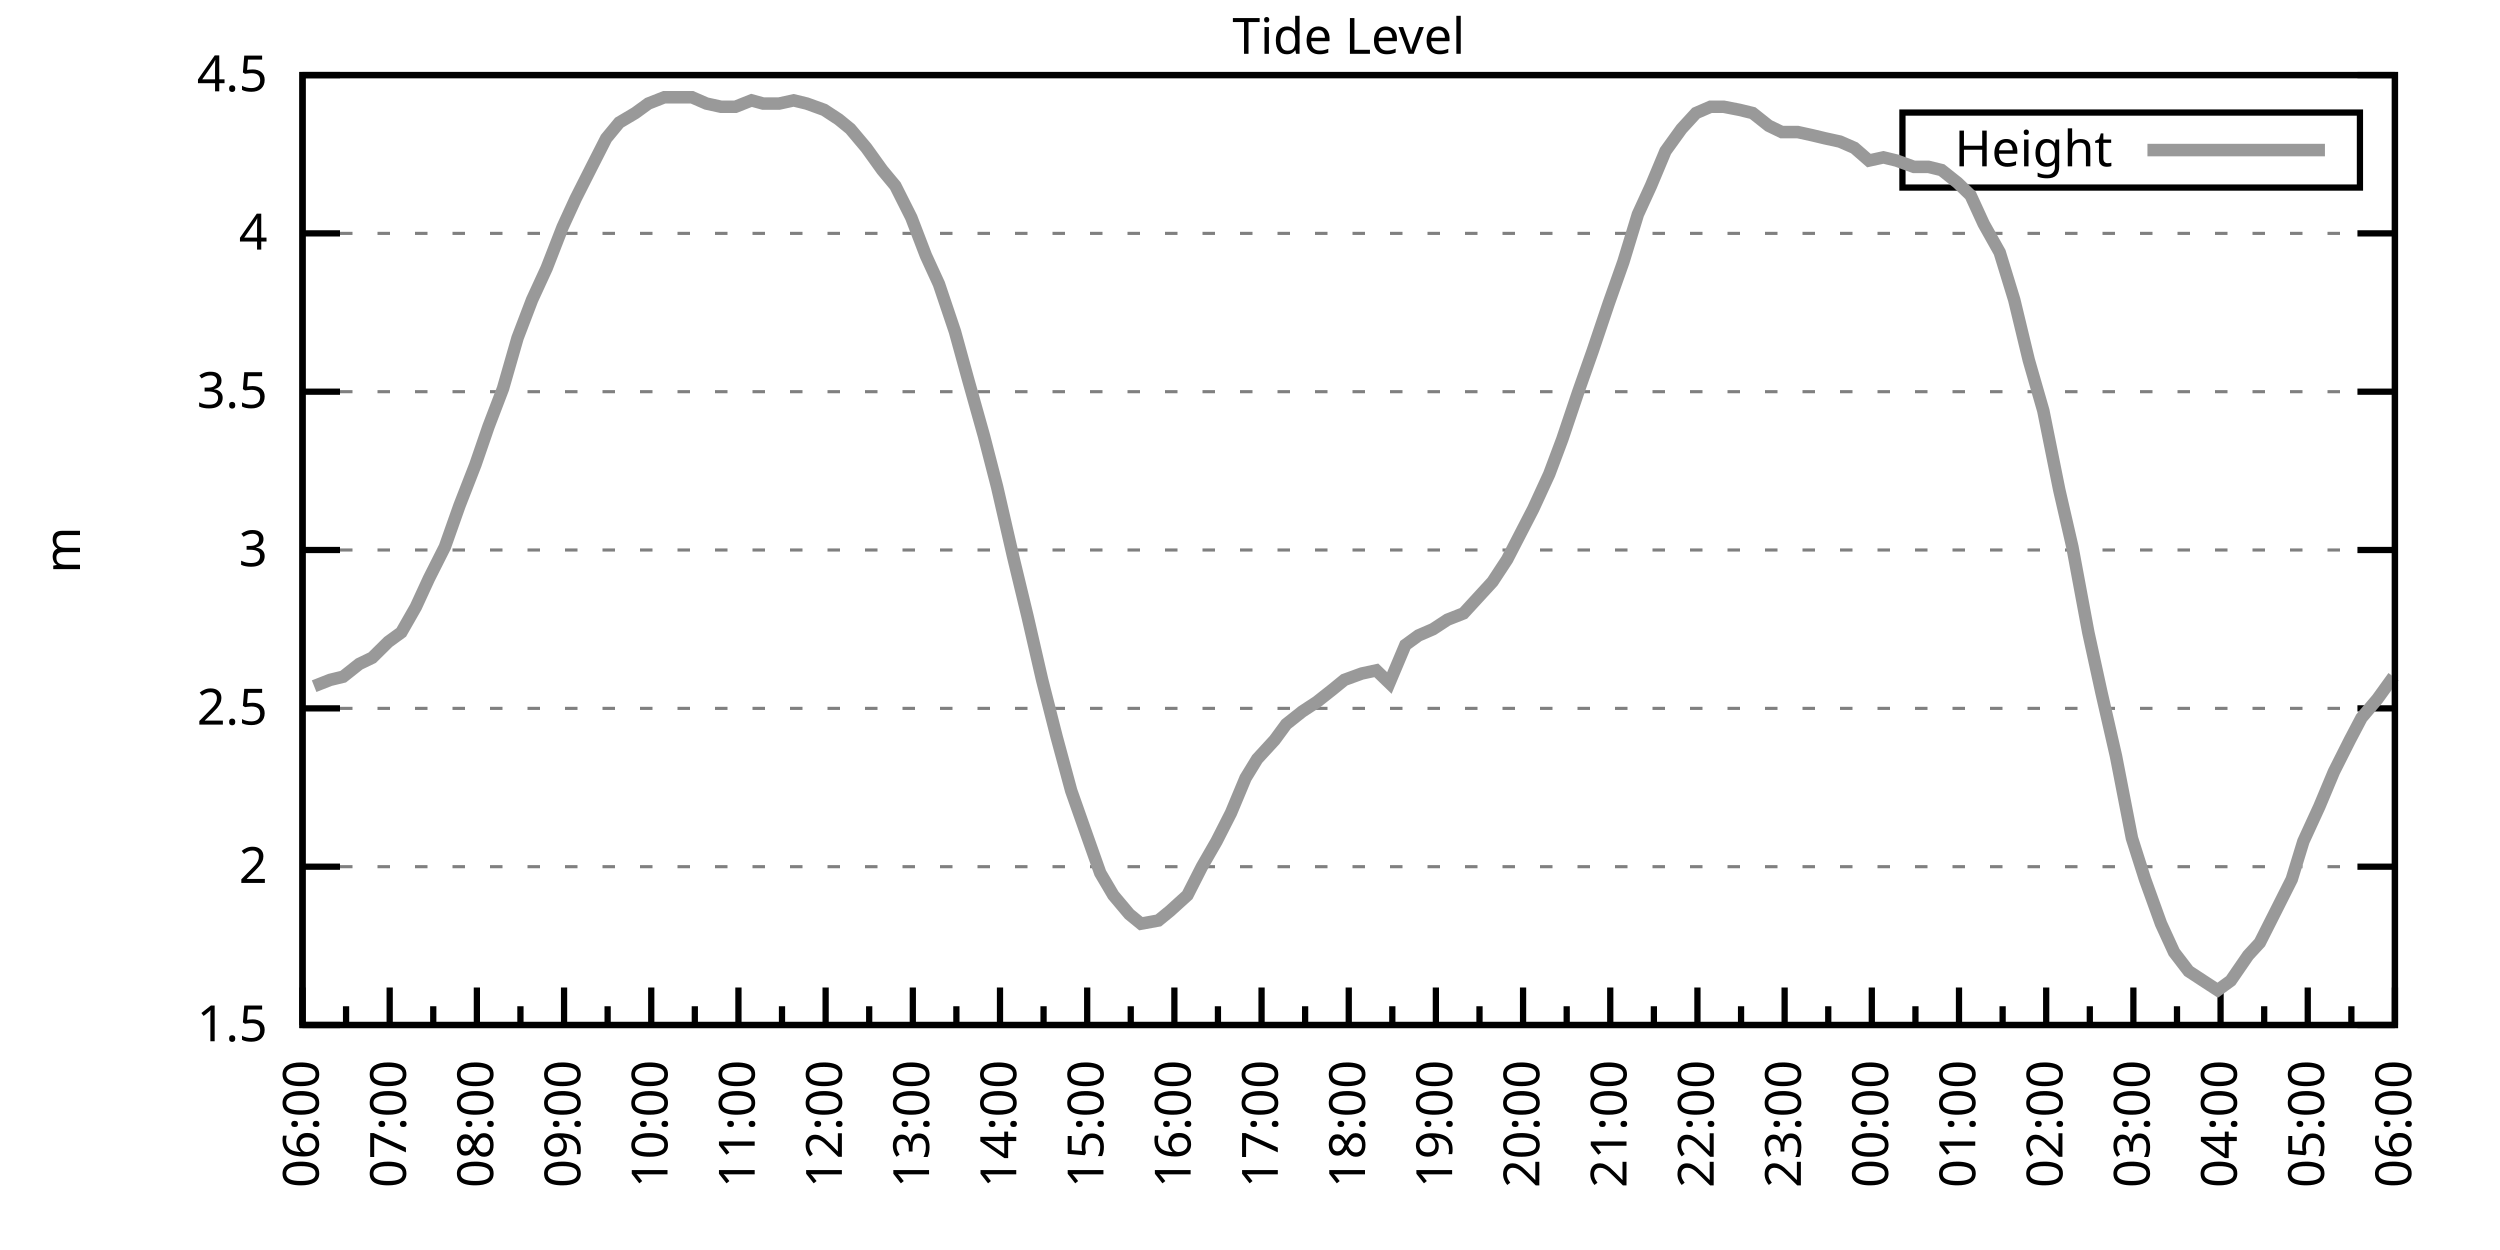
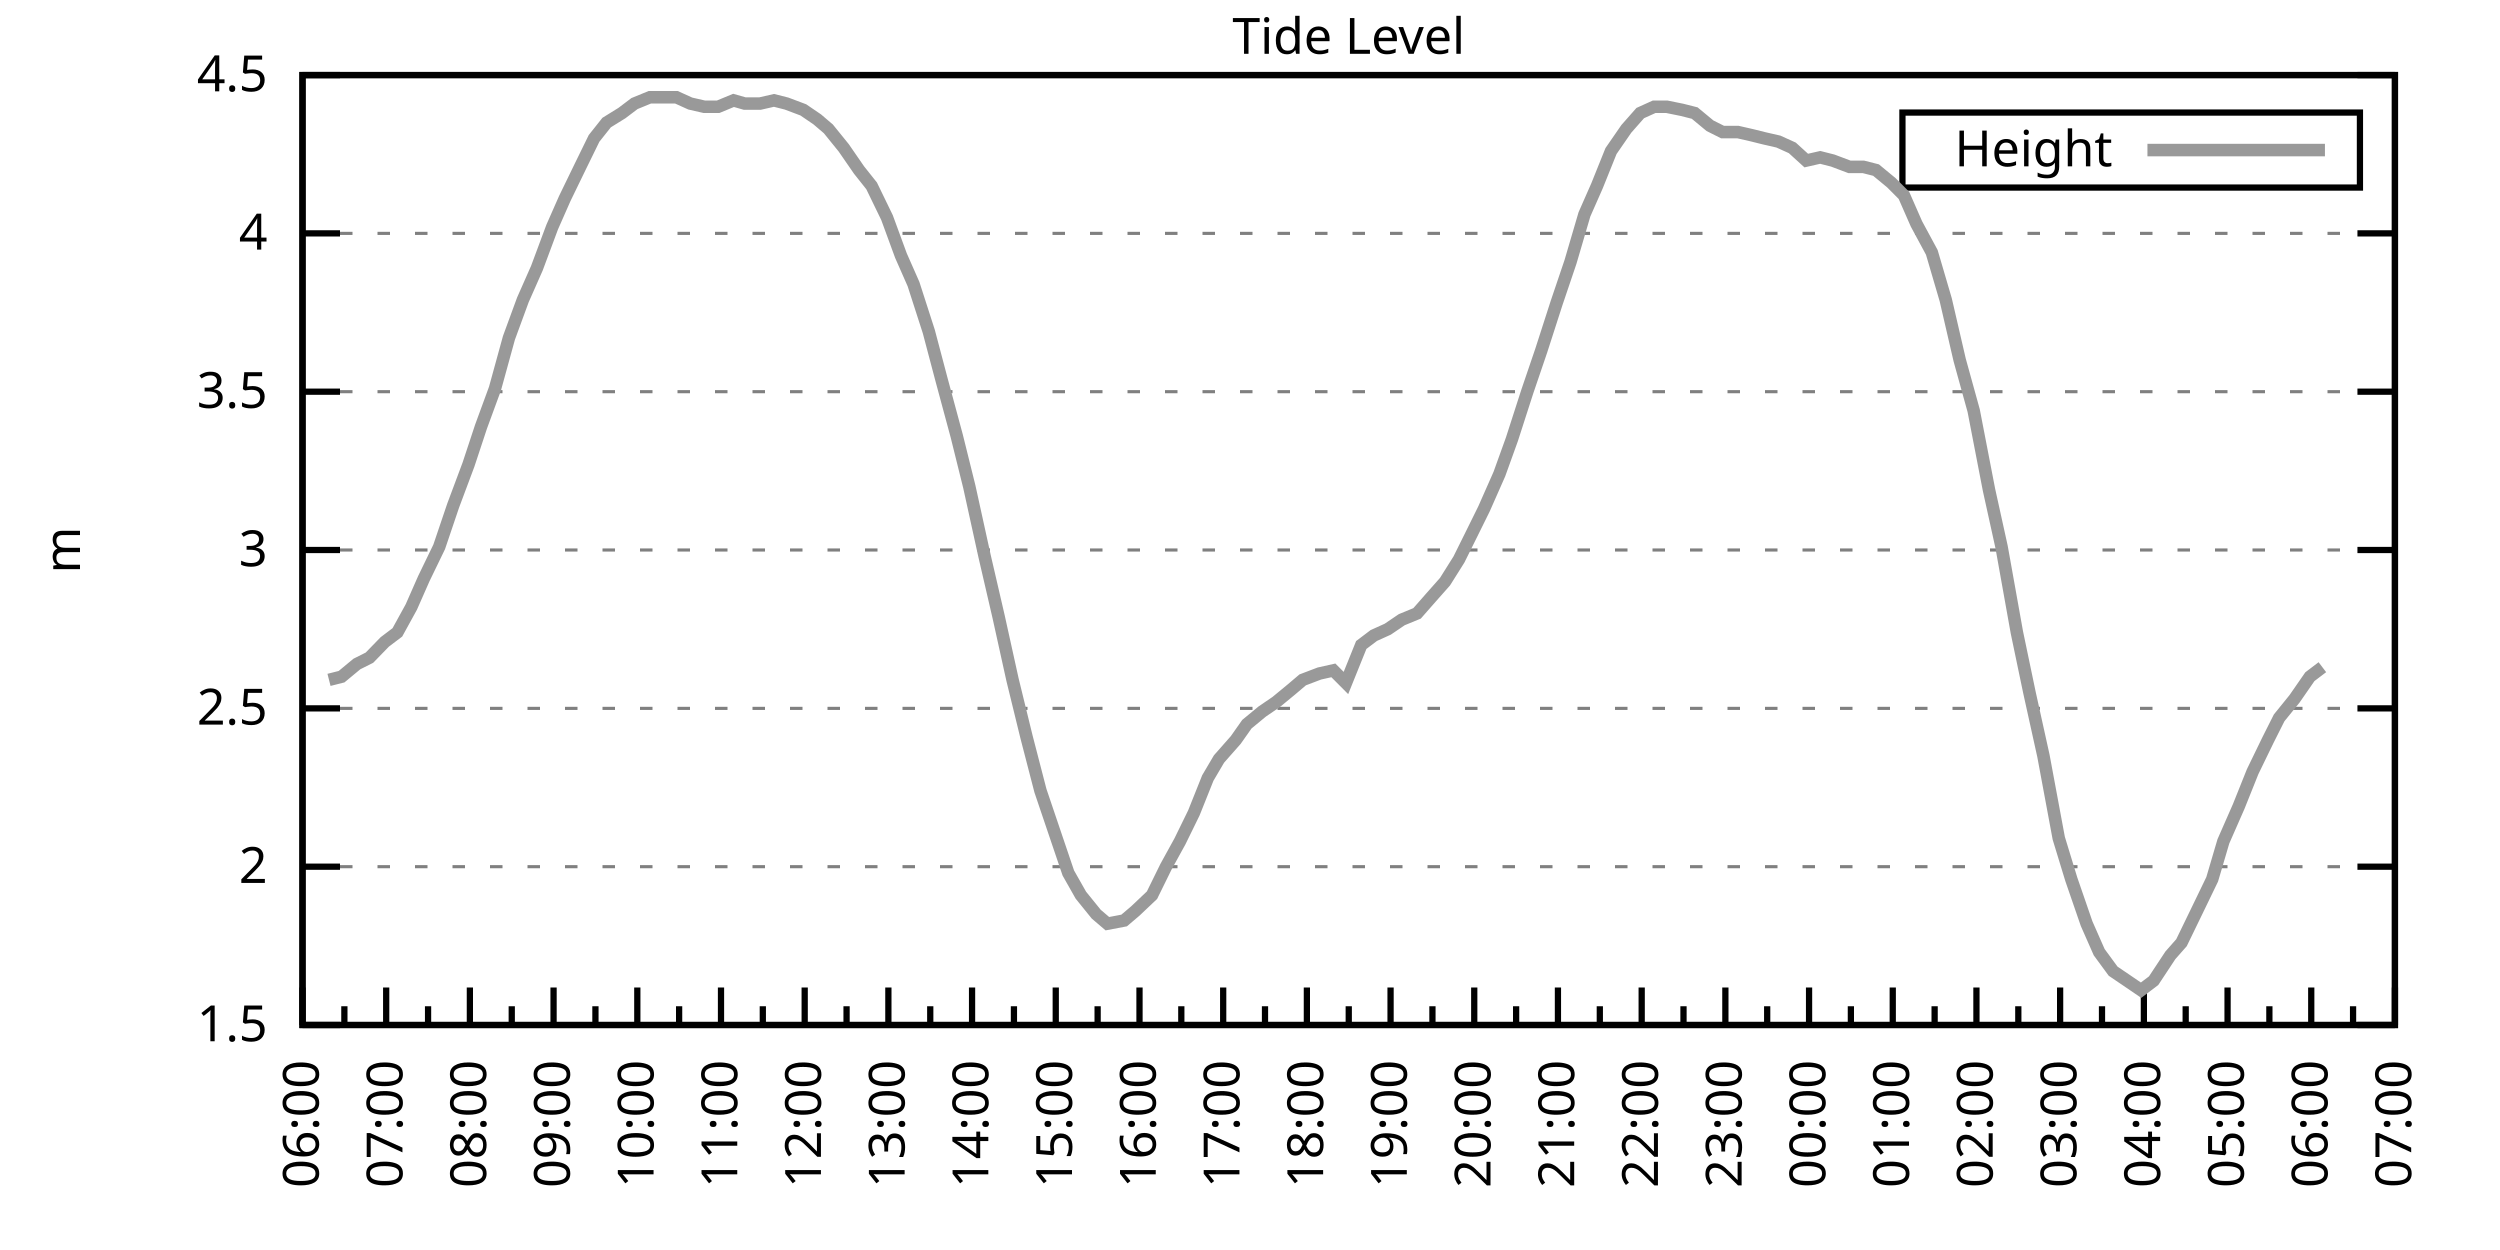
<svg xmlns="http://www.w3.org/2000/svg" xmlns:xlink="http://www.w3.org/1999/xlink" width="400" height="200" viewBox="0 0 400 200">
  <g id="gnuplot_canvas">
    <rect x="0" y="0" width="400" height="200" fill="none" />
    <defs>
      <circle id="gpDot" r="0.5" stroke-width="0.5" stroke="currentColor" />
      <path id="gpPt0" stroke-width="0.333" stroke="currentColor" d="M-1,0 h2 M0,-1 v2" />
      <path id="gpPt1" stroke-width="0.333" stroke="currentColor" d="M-1,-1 L1,1 M1,-1 L-1,1" />
      <path id="gpPt2" stroke-width="0.333" stroke="currentColor" d="M-1,0 L1,0 M0,-1 L0,1 M-1,-1 L1,1 M-1,1 L1,-1" />
      <rect id="gpPt3" stroke-width="0.333" stroke="currentColor" x="-1" y="-1" width="2" height="2" />
      <rect id="gpPt4" stroke-width="0.333" stroke="currentColor" fill="currentColor" x="-1" y="-1" width="2" height="2" />
      <circle id="gpPt5" stroke-width="0.333" stroke="currentColor" cx="0" cy="0" r="1" />
      <use xlink:href="#gpPt5" id="gpPt6" fill="currentColor" stroke="none" />
      <path id="gpPt7" stroke-width="0.333" stroke="currentColor" d="M0,-1.33 L-1.33,0.67 L1.33,0.67 z" />
      <use xlink:href="#gpPt7" id="gpPt8" fill="currentColor" stroke="none" />
      <use xlink:href="#gpPt7" id="gpPt9" stroke="currentColor" transform="rotate(180)" />
      <use xlink:href="#gpPt9" id="gpPt10" fill="currentColor" stroke="none" />
      <use xlink:href="#gpPt3" id="gpPt11" stroke="currentColor" transform="rotate(45)" />
      <use xlink:href="#gpPt11" id="gpPt12" fill="currentColor" stroke="none" />
      <path id="gpPt13" stroke-width="0.333" stroke="currentColor" d="M0,1.330 L1.265,0.411 L0.782,-1.067 L-0.782,-1.076 L-1.265,0.411 z" />
      <use xlink:href="#gpPt13" id="gpPt14" fill="currentColor" stroke="none" />
      <filter id="textbox" filterUnits="objectBoundingBox" x="0" y="0" height="1" width="1">
        <feFlood flood-color="white" flood-opacity="1" result="bgnd" />
        <feComposite in="SourceGraphic" in2="bgnd" operator="atop" />
      </filter>
      <filter id="greybox" filterUnits="objectBoundingBox" x="0" y="0" height="1" width="1">
        <feFlood flood-color="lightgrey" flood-opacity="1" result="grey" />
        <feComposite in="SourceGraphic" in2="grey" operator="atop" />
      </filter>
    </defs>
    <g fill="none" color="white" stroke="currentColor" stroke-width="1.00" stroke-linecap="butt" stroke-linejoin="miter">
</g>
    <g fill="none" color="black" stroke="currentColor" stroke-width="1.00" stroke-linecap="butt" stroke-linejoin="miter">
      <g stroke="none" shape-rendering="crispEdges">
        <polygon fill="rgb(255, 255, 255)" points="48.40,164.00 383.18,164.00 383.18,12.02 48.40,12.02 " />
      </g>
    </g>
    <g fill="none" color="black" stroke="currentColor" stroke-width="1.00" stroke-linecap="butt" stroke-linejoin="miter">
</g>
    <g fill="none" color="black" stroke="black" stroke-width="0.50" stroke-linecap="butt" stroke-linejoin="miter">
</g>
    <g fill="none" color="gray" stroke="currentColor" stroke-width="0.50" stroke-linecap="butt" stroke-linejoin="miter">
      <path stroke="gray" stroke-dasharray="2,4" class="gridline" d="M48.40,164.00 L383.19,164.00  " />
    </g>
    <g fill="none" color="gray" stroke="gray" stroke-width="1.00" stroke-linecap="butt" stroke-linejoin="miter">
</g>
    <g fill="none" color="black" stroke="currentColor" stroke-width="1.00" stroke-linecap="butt" stroke-linejoin="miter">
      <path stroke="black" d="M48.40,164.00 L54.40,164.00 M383.19,164.00 L377.19,164.00  " />
      <g transform="translate(42.80,166.60)" stroke="none" fill="black" font-family="Sans" font-size="8.00" text-anchor="end">
        <text>
          <tspan font-family="Sans"> 1.5</tspan>
        </text>
      </g>
    </g>
    <g fill="none" color="black" stroke="currentColor" stroke-width="1.00" stroke-linecap="butt" stroke-linejoin="miter">
</g>
    <g fill="none" color="black" stroke="black" stroke-width="0.50" stroke-linecap="butt" stroke-linejoin="miter">
</g>
    <g fill="none" color="gray" stroke="currentColor" stroke-width="0.50" stroke-linecap="butt" stroke-linejoin="miter">
      <path stroke="gray" stroke-dasharray="2,4" class="gridline" d="M48.40,138.67 L383.19,138.67  " />
    </g>
    <g fill="none" color="gray" stroke="gray" stroke-width="1.00" stroke-linecap="butt" stroke-linejoin="miter">
</g>
    <g fill="none" color="black" stroke="currentColor" stroke-width="1.00" stroke-linecap="butt" stroke-linejoin="miter">
      <path stroke="black" d="M48.40,138.67 L54.40,138.67 M383.19,138.67 L377.19,138.67  " />
      <g transform="translate(42.80,141.27)" stroke="none" fill="black" font-family="Sans" font-size="8.00" text-anchor="end">
        <text>
          <tspan font-family="Sans"> 2</tspan>
        </text>
      </g>
    </g>
    <g fill="none" color="black" stroke="currentColor" stroke-width="1.00" stroke-linecap="butt" stroke-linejoin="miter">
</g>
    <g fill="none" color="black" stroke="black" stroke-width="0.50" stroke-linecap="butt" stroke-linejoin="miter">
</g>
    <g fill="none" color="gray" stroke="currentColor" stroke-width="0.50" stroke-linecap="butt" stroke-linejoin="miter">
      <path stroke="gray" stroke-dasharray="2,4" class="gridline" d="M48.40,113.34 L383.19,113.34  " />
    </g>
    <g fill="none" color="gray" stroke="gray" stroke-width="1.00" stroke-linecap="butt" stroke-linejoin="miter">
</g>
    <g fill="none" color="black" stroke="currentColor" stroke-width="1.00" stroke-linecap="butt" stroke-linejoin="miter">
      <path stroke="black" d="M48.40,113.34 L54.40,113.34 M383.19,113.34 L377.19,113.34  " />
      <g transform="translate(42.80,115.94)" stroke="none" fill="black" font-family="Sans" font-size="8.00" text-anchor="end">
        <text>
          <tspan font-family="Sans"> 2.5</tspan>
        </text>
      </g>
    </g>
    <g fill="none" color="black" stroke="currentColor" stroke-width="1.00" stroke-linecap="butt" stroke-linejoin="miter">
</g>
    <g fill="none" color="black" stroke="black" stroke-width="0.50" stroke-linecap="butt" stroke-linejoin="miter">
</g>
    <g fill="none" color="gray" stroke="currentColor" stroke-width="0.50" stroke-linecap="butt" stroke-linejoin="miter">
      <path stroke="gray" stroke-dasharray="2,4" class="gridline" d="M48.40,88.00 L383.19,88.00  " />
    </g>
    <g fill="none" color="gray" stroke="gray" stroke-width="1.00" stroke-linecap="butt" stroke-linejoin="miter">
</g>
    <g fill="none" color="black" stroke="currentColor" stroke-width="1.00" stroke-linecap="butt" stroke-linejoin="miter">
      <path stroke="black" d="M48.40,88.00 L54.40,88.00 M383.19,88.00 L377.19,88.00  " />
      <g transform="translate(42.80,90.60)" stroke="none" fill="black" font-family="Sans" font-size="8.00" text-anchor="end">
        <text>
          <tspan font-family="Sans"> 3</tspan>
        </text>
      </g>
    </g>
    <g fill="none" color="black" stroke="currentColor" stroke-width="1.00" stroke-linecap="butt" stroke-linejoin="miter">
</g>
    <g fill="none" color="black" stroke="black" stroke-width="0.50" stroke-linecap="butt" stroke-linejoin="miter">
</g>
    <g fill="none" color="gray" stroke="currentColor" stroke-width="0.50" stroke-linecap="butt" stroke-linejoin="miter">
      <path stroke="gray" stroke-dasharray="2,4" class="gridline" d="M48.40,62.67 L383.19,62.67  " />
    </g>
    <g fill="none" color="gray" stroke="gray" stroke-width="1.00" stroke-linecap="butt" stroke-linejoin="miter">
</g>
    <g fill="none" color="black" stroke="currentColor" stroke-width="1.00" stroke-linecap="butt" stroke-linejoin="miter">
      <path stroke="black" d="M48.40,62.67 L54.40,62.67 M383.19,62.67 L377.19,62.67  " />
      <g transform="translate(42.80,65.27)" stroke="none" fill="black" font-family="Sans" font-size="8.00" text-anchor="end">
        <text>
          <tspan font-family="Sans"> 3.5</tspan>
        </text>
      </g>
    </g>
    <g fill="none" color="black" stroke="currentColor" stroke-width="1.00" stroke-linecap="butt" stroke-linejoin="miter">
</g>
    <g fill="none" color="black" stroke="black" stroke-width="0.50" stroke-linecap="butt" stroke-linejoin="miter">
</g>
    <g fill="none" color="gray" stroke="currentColor" stroke-width="0.50" stroke-linecap="butt" stroke-linejoin="miter">
      <path stroke="gray" stroke-dasharray="2,4" class="gridline" d="M48.40,37.34 L383.19,37.34  " />
    </g>
    <g fill="none" color="gray" stroke="gray" stroke-width="1.00" stroke-linecap="butt" stroke-linejoin="miter">
</g>
    <g fill="none" color="black" stroke="currentColor" stroke-width="1.00" stroke-linecap="butt" stroke-linejoin="miter">
      <path stroke="black" d="M48.40,37.34 L54.40,37.34 M383.19,37.34 L377.19,37.34  " />
      <g transform="translate(42.80,39.94)" stroke="none" fill="black" font-family="Sans" font-size="8.00" text-anchor="end">
        <text>
          <tspan font-family="Sans"> 4</tspan>
        </text>
      </g>
    </g>
    <g fill="none" color="black" stroke="currentColor" stroke-width="1.00" stroke-linecap="butt" stroke-linejoin="miter">
</g>
    <g fill="none" color="black" stroke="black" stroke-width="0.50" stroke-linecap="butt" stroke-linejoin="miter">
</g>
    <g fill="none" color="gray" stroke="currentColor" stroke-width="0.50" stroke-linecap="butt" stroke-linejoin="miter">
      <path stroke="gray" stroke-dasharray="2,4" class="gridline" d="M48.40,12.01 L383.19,12.01  " />
    </g>
    <g fill="none" color="gray" stroke="gray" stroke-width="1.00" stroke-linecap="butt" stroke-linejoin="miter">
</g>
    <g fill="none" color="black" stroke="currentColor" stroke-width="1.00" stroke-linecap="butt" stroke-linejoin="miter">
      <path stroke="black" d="M48.40,12.01 L54.40,12.01 M383.19,12.01 L377.19,12.01  " />
      <g transform="translate(42.80,14.61)" stroke="none" fill="black" font-family="Sans" font-size="8.00" text-anchor="end">
        <text>
          <tspan font-family="Sans"> 4.5</tspan>
        </text>
      </g>
    </g>
    <g fill="none" color="black" stroke="currentColor" stroke-width="1.00" stroke-linecap="butt" stroke-linejoin="miter">
      <path stroke="black" d="M48.40,164.00 L48.40,158.00  " />
      <g transform="translate(51.00,169.60) rotate(270)" stroke="none" fill="black" font-family="Sans" font-size="8.00" text-anchor="end">
        <text>
          <tspan font-family="Sans">06:00</tspan>
        </text>
      </g>
    </g>
    <g fill="none" color="black" stroke="currentColor" stroke-width="1.00" stroke-linecap="butt" stroke-linejoin="miter">
-       <path stroke="black" d="M55.37,164.00 L55.37,161.00 M62.35,164.00 L62.35,158.00  " />
-       <g transform="translate(64.95,169.60) rotate(270)" stroke="none" fill="black" font-family="Sans" font-size="8.00" text-anchor="end">
+       <path stroke="black" d="M55.10,164.00 L55.10,161.00 M61.79,164.00 L61.79,158.00  " />
+       <g transform="translate(64.39,169.60) rotate(270)" stroke="none" fill="black" font-family="Sans" font-size="8.00" text-anchor="end">
        <text>
          <tspan font-family="Sans">07:00</tspan>
        </text>
      </g>
    </g>
    <g fill="none" color="black" stroke="currentColor" stroke-width="1.00" stroke-linecap="butt" stroke-linejoin="miter">
-       <path stroke="black" d="M69.32,164.00 L69.32,161.00 M76.30,164.00 L76.30,158.00  " />
-       <g transform="translate(78.90,169.60) rotate(270)" stroke="none" fill="black" font-family="Sans" font-size="8.00" text-anchor="end">
+       <path stroke="black" d="M68.49,164.00 L68.49,161.00 M75.18,164.00 L75.18,158.00  " />
+       <g transform="translate(77.78,169.60) rotate(270)" stroke="none" fill="black" font-family="Sans" font-size="8.00" text-anchor="end">
        <text>
          <tspan font-family="Sans">08:00</tspan>
        </text>
      </g>
    </g>
    <g fill="none" color="black" stroke="currentColor" stroke-width="1.00" stroke-linecap="butt" stroke-linejoin="miter">
-       <path stroke="black" d="M83.27,164.00 L83.27,161.00 M90.25,164.00 L90.25,158.00  " />
-       <g transform="translate(92.85,169.60) rotate(270)" stroke="none" fill="black" font-family="Sans" font-size="8.00" text-anchor="end">
+       <path stroke="black" d="M81.88,164.00 L81.88,161.00 M88.57,164.00 L88.57,158.00  " />
+       <g transform="translate(91.17,169.60) rotate(270)" stroke="none" fill="black" font-family="Sans" font-size="8.00" text-anchor="end">
        <text>
          <tspan font-family="Sans">09:00</tspan>
        </text>
      </g>
    </g>
    <g fill="none" color="black" stroke="currentColor" stroke-width="1.00" stroke-linecap="butt" stroke-linejoin="miter">
-       <path stroke="black" d="M97.22,164.00 L97.22,161.00 M104.20,164.00 L104.20,158.00  " />
-       <g transform="translate(106.80,169.60) rotate(270)" stroke="none" fill="black" font-family="Sans" font-size="8.00" text-anchor="end">
+       <path stroke="black" d="M95.27,164.00 L95.27,161.00 M101.97,164.00 L101.97,158.00  " />
+       <g transform="translate(104.57,169.60) rotate(270)" stroke="none" fill="black" font-family="Sans" font-size="8.00" text-anchor="end">
        <text>
          <tspan font-family="Sans">10:00</tspan>
        </text>
      </g>
    </g>
    <g fill="none" color="black" stroke="currentColor" stroke-width="1.00" stroke-linecap="butt" stroke-linejoin="miter">
-       <path stroke="black" d="M111.17,164.00 L111.17,161.00 M118.15,164.00 L118.15,158.00  " />
-       <g transform="translate(120.75,169.60) rotate(270)" stroke="none" fill="black" font-family="Sans" font-size="8.00" text-anchor="end">
+       <path stroke="black" d="M108.66,164.00 L108.66,161.00 M115.36,164.00 L115.36,158.00  " />
+       <g transform="translate(117.96,169.60) rotate(270)" stroke="none" fill="black" font-family="Sans" font-size="8.00" text-anchor="end">
        <text>
          <tspan font-family="Sans">11:00</tspan>
        </text>
      </g>
    </g>
    <g fill="none" color="black" stroke="currentColor" stroke-width="1.00" stroke-linecap="butt" stroke-linejoin="miter">
-       <path stroke="black" d="M125.12,164.00 L125.12,161.00 M132.10,164.00 L132.10,158.00  " />
-       <g transform="translate(134.70,169.60) rotate(270)" stroke="none" fill="black" font-family="Sans" font-size="8.00" text-anchor="end">
+       <path stroke="black" d="M122.05,164.00 L122.05,161.00 M128.75,164.00 L128.75,158.00  " />
+       <g transform="translate(131.35,169.60) rotate(270)" stroke="none" fill="black" font-family="Sans" font-size="8.00" text-anchor="end">
        <text>
          <tspan font-family="Sans">12:00</tspan>
        </text>
      </g>
    </g>
    <g fill="none" color="black" stroke="currentColor" stroke-width="1.00" stroke-linecap="butt" stroke-linejoin="miter">
-       <path stroke="black" d="M139.07,164.00 L139.07,161.00 M146.05,164.00 L146.05,158.00  " />
-       <g transform="translate(148.65,169.60) rotate(270)" stroke="none" fill="black" font-family="Sans" font-size="8.00" text-anchor="end">
+       <path stroke="black" d="M135.45,164.00 L135.45,161.00 M142.14,164.00 L142.14,158.00  " />
+       <g transform="translate(144.74,169.60) rotate(270)" stroke="none" fill="black" font-family="Sans" font-size="8.00" text-anchor="end">
        <text>
          <tspan font-family="Sans">13:00</tspan>
        </text>
      </g>
    </g>
    <g fill="none" color="black" stroke="currentColor" stroke-width="1.00" stroke-linecap="butt" stroke-linejoin="miter">
-       <path stroke="black" d="M153.02,164.00 L153.02,161.00 M160.00,164.00 L160.00,158.00  " />
-       <g transform="translate(162.60,169.60) rotate(270)" stroke="none" fill="black" font-family="Sans" font-size="8.00" text-anchor="end">
+       <path stroke="black" d="M148.84,164.00 L148.84,161.00 M155.53,164.00 L155.53,158.00  " />
+       <g transform="translate(158.13,169.60) rotate(270)" stroke="none" fill="black" font-family="Sans" font-size="8.00" text-anchor="end">
        <text>
          <tspan font-family="Sans">14:00</tspan>
        </text>
      </g>
    </g>
    <g fill="none" color="black" stroke="currentColor" stroke-width="1.00" stroke-linecap="butt" stroke-linejoin="miter">
-       <path stroke="black" d="M166.97,164.00 L166.97,161.00 M173.95,164.00 L173.95,158.00  " />
-       <g transform="translate(176.55,169.60) rotate(270)" stroke="none" fill="black" font-family="Sans" font-size="8.00" text-anchor="end">
+       <path stroke="black" d="M162.23,164.00 L162.23,161.00 M168.92,164.00 L168.92,158.00  " />
+       <g transform="translate(171.52,169.60) rotate(270)" stroke="none" fill="black" font-family="Sans" font-size="8.00" text-anchor="end">
        <text>
          <tspan font-family="Sans">15:00</tspan>
        </text>
      </g>
    </g>
    <g fill="none" color="black" stroke="currentColor" stroke-width="1.00" stroke-linecap="butt" stroke-linejoin="miter">
-       <path stroke="black" d="M180.92,164.00 L180.92,161.00 M187.90,164.00 L187.90,158.00  " />
-       <g transform="translate(190.50,169.60) rotate(270)" stroke="none" fill="black" font-family="Sans" font-size="8.00" text-anchor="end">
+       <path stroke="black" d="M175.62,164.00 L175.62,161.00 M182.32,164.00 L182.32,158.00  " />
+       <g transform="translate(184.92,169.60) rotate(270)" stroke="none" fill="black" font-family="Sans" font-size="8.00" text-anchor="end">
        <text>
          <tspan font-family="Sans">16:00</tspan>
        </text>
      </g>
    </g>
    <g fill="none" color="black" stroke="currentColor" stroke-width="1.00" stroke-linecap="butt" stroke-linejoin="miter">
-       <path stroke="black" d="M194.87,164.00 L194.87,161.00 M201.85,164.00 L201.85,158.00  " />
-       <g transform="translate(204.45,169.60) rotate(270)" stroke="none" fill="black" font-family="Sans" font-size="8.00" text-anchor="end">
+       <path stroke="black" d="M189.01,164.00 L189.01,161.00 M195.71,164.00 L195.71,158.00  " />
+       <g transform="translate(198.31,169.60) rotate(270)" stroke="none" fill="black" font-family="Sans" font-size="8.00" text-anchor="end">
        <text>
          <tspan font-family="Sans">17:00</tspan>
        </text>
      </g>
    </g>
    <g fill="none" color="black" stroke="currentColor" stroke-width="1.00" stroke-linecap="butt" stroke-linejoin="miter">
-       <path stroke="black" d="M208.82,164.00 L208.82,161.00 M215.80,164.00 L215.80,158.00  " />
-       <g transform="translate(218.40,169.60) rotate(270)" stroke="none" fill="black" font-family="Sans" font-size="8.00" text-anchor="end">
+       <path stroke="black" d="M202.40,164.00 L202.40,161.00 M209.10,164.00 L209.10,158.00  " />
+       <g transform="translate(211.70,169.60) rotate(270)" stroke="none" fill="black" font-family="Sans" font-size="8.00" text-anchor="end">
        <text>
          <tspan font-family="Sans">18:00</tspan>
        </text>
      </g>
    </g>
    <g fill="none" color="black" stroke="currentColor" stroke-width="1.00" stroke-linecap="butt" stroke-linejoin="miter">
-       <path stroke="black" d="M222.77,164.00 L222.77,161.00 M229.74,164.00 L229.74,158.00  " />
-       <g transform="translate(232.34,169.60) rotate(270)" stroke="none" fill="black" font-family="Sans" font-size="8.00" text-anchor="end">
+       <path stroke="black" d="M215.80,164.00 L215.80,161.00 M222.49,164.00 L222.49,158.00  " />
+       <g transform="translate(225.09,169.60) rotate(270)" stroke="none" fill="black" font-family="Sans" font-size="8.00" text-anchor="end">
        <text>
          <tspan font-family="Sans">19:00</tspan>
        </text>
      </g>
    </g>
    <g fill="none" color="black" stroke="currentColor" stroke-width="1.00" stroke-linecap="butt" stroke-linejoin="miter">
-       <path stroke="black" d="M236.72,164.00 L236.72,161.00 M243.69,164.00 L243.69,158.00  " />
-       <g transform="translate(246.29,169.60) rotate(270)" stroke="none" fill="black" font-family="Sans" font-size="8.00" text-anchor="end">
+       <path stroke="black" d="M229.19,164.00 L229.19,161.00 M235.88,164.00 L235.88,158.00  " />
+       <g transform="translate(238.48,169.60) rotate(270)" stroke="none" fill="black" font-family="Sans" font-size="8.00" text-anchor="end">
        <text>
          <tspan font-family="Sans">20:00</tspan>
        </text>
      </g>
    </g>
    <g fill="none" color="black" stroke="currentColor" stroke-width="1.00" stroke-linecap="butt" stroke-linejoin="miter">
-       <path stroke="black" d="M250.67,164.00 L250.67,161.00 M257.64,164.00 L257.64,158.00  " />
-       <g transform="translate(260.24,169.60) rotate(270)" stroke="none" fill="black" font-family="Sans" font-size="8.00" text-anchor="end">
+       <path stroke="black" d="M242.58,164.00 L242.58,161.00 M249.27,164.00 L249.27,158.00  " />
+       <g transform="translate(251.87,169.60) rotate(270)" stroke="none" fill="black" font-family="Sans" font-size="8.00" text-anchor="end">
        <text>
          <tspan font-family="Sans">21:00</tspan>
        </text>
      </g>
    </g>
    <g fill="none" color="black" stroke="currentColor" stroke-width="1.00" stroke-linecap="butt" stroke-linejoin="miter">
-       <path stroke="black" d="M264.62,164.00 L264.62,161.00 M271.59,164.00 L271.59,158.00  " />
-       <g transform="translate(274.19,169.60) rotate(270)" stroke="none" fill="black" font-family="Sans" font-size="8.00" text-anchor="end">
+       <path stroke="black" d="M255.97,164.00 L255.97,161.00 M262.67,164.00 L262.67,158.00  " />
+       <g transform="translate(265.27,169.60) rotate(270)" stroke="none" fill="black" font-family="Sans" font-size="8.00" text-anchor="end">
        <text>
          <tspan font-family="Sans">22:00</tspan>
        </text>
      </g>
    </g>
    <g fill="none" color="black" stroke="currentColor" stroke-width="1.00" stroke-linecap="butt" stroke-linejoin="miter">
-       <path stroke="black" d="M278.57,164.00 L278.57,161.00 M285.54,164.00 L285.54,158.00  " />
-       <g transform="translate(288.14,169.60) rotate(270)" stroke="none" fill="black" font-family="Sans" font-size="8.00" text-anchor="end">
+       <path stroke="black" d="M269.36,164.00 L269.36,161.00 M276.06,164.00 L276.06,158.00  " />
+       <g transform="translate(278.66,169.60) rotate(270)" stroke="none" fill="black" font-family="Sans" font-size="8.00" text-anchor="end">
        <text>
          <tspan font-family="Sans">23:00</tspan>
        </text>
      </g>
    </g>
    <g fill="none" color="black" stroke="currentColor" stroke-width="1.00" stroke-linecap="butt" stroke-linejoin="miter">
-       <path stroke="black" d="M292.52,164.00 L292.52,161.00 M299.49,164.00 L299.49,158.00  " />
-       <g transform="translate(302.09,169.60) rotate(270)" stroke="none" fill="black" font-family="Sans" font-size="8.00" text-anchor="end">
+       <path stroke="black" d="M282.75,164.00 L282.75,161.00 M289.45,164.00 L289.45,158.00  " />
+       <g transform="translate(292.05,169.60) rotate(270)" stroke="none" fill="black" font-family="Sans" font-size="8.00" text-anchor="end">
        <text>
          <tspan font-family="Sans">00:00</tspan>
        </text>
      </g>
    </g>
    <g fill="none" color="black" stroke="currentColor" stroke-width="1.00" stroke-linecap="butt" stroke-linejoin="miter">
-       <path stroke="black" d="M306.47,164.00 L306.47,161.00 M313.44,164.00 L313.44,158.00  " />
-       <g transform="translate(316.04,169.60) rotate(270)" stroke="none" fill="black" font-family="Sans" font-size="8.00" text-anchor="end">
+       <path stroke="black" d="M296.14,164.00 L296.14,161.00 M302.84,164.00 L302.84,158.00  " />
+       <g transform="translate(305.44,169.60) rotate(270)" stroke="none" fill="black" font-family="Sans" font-size="8.00" text-anchor="end">
        <text>
          <tspan font-family="Sans">01:00</tspan>
        </text>
      </g>
    </g>
    <g fill="none" color="black" stroke="currentColor" stroke-width="1.00" stroke-linecap="butt" stroke-linejoin="miter">
-       <path stroke="black" d="M320.42,164.00 L320.42,161.00 M327.39,164.00 L327.39,158.00  " />
-       <g transform="translate(329.99,169.60) rotate(270)" stroke="none" fill="black" font-family="Sans" font-size="8.00" text-anchor="end">
+       <path stroke="black" d="M309.54,164.00 L309.54,161.00 M316.23,164.00 L316.23,158.00  " />
+       <g transform="translate(318.83,169.60) rotate(270)" stroke="none" fill="black" font-family="Sans" font-size="8.00" text-anchor="end">
        <text>
          <tspan font-family="Sans">02:00</tspan>
        </text>
      </g>
    </g>
    <g fill="none" color="black" stroke="currentColor" stroke-width="1.00" stroke-linecap="butt" stroke-linejoin="miter">
-       <path stroke="black" d="M334.37,164.00 L334.37,161.00 M341.34,164.00 L341.34,158.00  " />
-       <g transform="translate(343.94,169.60) rotate(270)" stroke="none" fill="black" font-family="Sans" font-size="8.00" text-anchor="end">
+       <path stroke="black" d="M322.93,164.00 L322.93,161.00 M329.62,164.00 L329.62,158.00  " />
+       <g transform="translate(332.22,169.60) rotate(270)" stroke="none" fill="black" font-family="Sans" font-size="8.00" text-anchor="end">
        <text>
          <tspan font-family="Sans">03:00</tspan>
        </text>
      </g>
    </g>
    <g fill="none" color="black" stroke="currentColor" stroke-width="1.00" stroke-linecap="butt" stroke-linejoin="miter">
-       <path stroke="black" d="M348.32,164.00 L348.32,161.00 M355.29,164.00 L355.29,158.00  " />
-       <g transform="translate(357.89,169.60) rotate(270)" stroke="none" fill="black" font-family="Sans" font-size="8.00" text-anchor="end">
+       <path stroke="black" d="M336.32,164.00 L336.32,161.00 M343.02,164.00 L343.02,158.00  " />
+       <g transform="translate(345.62,169.60) rotate(270)" stroke="none" fill="black" font-family="Sans" font-size="8.00" text-anchor="end">
        <text>
          <tspan font-family="Sans">04:00</tspan>
        </text>
      </g>
    </g>
    <g fill="none" color="black" stroke="currentColor" stroke-width="1.00" stroke-linecap="butt" stroke-linejoin="miter">
-       <path stroke="black" d="M362.27,164.00 L362.27,161.00 M369.24,164.00 L369.24,158.00  " />
-       <g transform="translate(371.84,169.60) rotate(270)" stroke="none" fill="black" font-family="Sans" font-size="8.00" text-anchor="end">
+       <path stroke="black" d="M349.71,164.00 L349.71,161.00 M356.41,164.00 L356.41,158.00  " />
+       <g transform="translate(359.01,169.60) rotate(270)" stroke="none" fill="black" font-family="Sans" font-size="8.00" text-anchor="end">
        <text>
          <tspan font-family="Sans">05:00</tspan>
        </text>
      </g>
    </g>
    <g fill="none" color="black" stroke="currentColor" stroke-width="1.00" stroke-linecap="butt" stroke-linejoin="miter">
-       <path stroke="black" d="M376.22,164.00 L376.22,161.00 M383.19,164.00 L383.19,158.00  " />
+       <path stroke="black" d="M363.10,164.00 L363.10,161.00 M369.80,164.00 L369.80,158.00  " />
+       <g transform="translate(372.40,169.60) rotate(270)" stroke="none" fill="black" font-family="Sans" font-size="8.00" text-anchor="end">
+         <text>
+           <tspan font-family="Sans">06:00</tspan>
+         </text>
+       </g>
+     </g>
+     <g fill="none" color="black" stroke="currentColor" stroke-width="1.00" stroke-linecap="butt" stroke-linejoin="miter">
+       <path stroke="black" d="M376.49,164.00 L376.49,161.00 M383.19,164.00 L383.19,158.00  " />
      <g transform="translate(385.79,169.60) rotate(270)" stroke="none" fill="black" font-family="Sans" font-size="8.00" text-anchor="end">
        <text>
-           <tspan font-family="Sans">06:00</tspan>
+           <tspan font-family="Sans">07:00</tspan>
        </text>
      </g>
    </g>
    <g fill="none" color="black" stroke="currentColor" stroke-width="1.00" stroke-linecap="butt" stroke-linejoin="miter">
</g>
    <g fill="none" color="black" stroke="currentColor" stroke-width="1.00" stroke-linecap="butt" stroke-linejoin="miter">
      <path stroke="black" d="M48.40,12.01 L48.40,164.00 L383.19,164.00 L383.19,12.01 L48.40,12.01 Z  " />
    </g>
    <g fill="none" color="black" stroke="currentColor" stroke-width="1.00" stroke-linecap="butt" stroke-linejoin="miter">
      <g transform="translate(12.80,88.01) rotate(270)" stroke="none" fill="black" font-family="Sans" font-size="8.00" text-anchor="middle">
        <text>
          <tspan font-family="Sans">m</tspan>
        </text>
      </g>
    </g>
    <g fill="none" color="black" stroke="currentColor" stroke-width="1.00" stroke-linecap="butt" stroke-linejoin="miter">
</g>
    <g fill="none" color="black" stroke="currentColor" stroke-width="1.00" stroke-linecap="butt" stroke-linejoin="miter">
      <path stroke="black" d="M304.39,30.01 L304.39,18.01 L377.59,18.01 L377.59,30.01 L304.39,30.01 Z  " />
    </g>
    <g id="Tide_level_plot_1">
      <g fill="none" color="white" stroke="black" stroke-width="2.00" stroke-linecap="butt" stroke-linejoin="miter">
</g>
      <g fill="none" color="black" stroke="currentColor" stroke-width="2.00" stroke-linecap="butt" stroke-linejoin="miter">
        <g transform="translate(337.99,26.61)" stroke="none" fill="black" font-family="Sans" font-size="8.00" text-anchor="end">
          <text>
            <tspan font-family="Sans">Height</tspan>
          </text>
        </g>
      </g>
      <g fill="none" color="black" stroke="currentColor" stroke-width="2.00" stroke-linecap="butt" stroke-linejoin="miter">
-         <path stroke="rgb(153, 153, 153)" d="M343.59,24.01 L371.99,24.01 M50.26,109.79 L52.82,108.78 L54.91,108.27 L57.47,106.24 L59.56,105.23 L62.12,102.70   L64.21,101.18 L66.53,97.12 L68.63,92.56 L71.18,87.50 L73.51,80.91 L76.07,74.33 L78.16,68.25 L80.48,62.17   L82.81,54.06 L85.13,47.98 L87.46,42.91 L90.02,36.33 L92.11,31.77 L94.67,26.70 L96.99,22.14 L99.08,19.61   L101.64,18.09 L103.73,16.57 L106.29,15.56 L108.62,15.56 L110.71,15.56 L113.03,16.57 L115.36,17.08 L117.68,17.08   L120.24,16.06 L122.10,16.57 L124.66,16.57 L126.98,16.06 L129.08,16.57 L131.87,17.58 L134.19,19.10 L136.05,20.62   L138.61,23.66 L141.16,27.21 L143.26,29.74 L145.81,34.81 L148.14,40.89 L150.23,45.45 L152.79,53.05 L154.88,60.65   L157.44,69.77 L159.53,77.87 L162.09,89.02 L164.41,98.64 L166.74,108.78 L169.06,117.90 L171.39,126.51 L173.71,133.10   L176.04,139.68 L178.13,143.23 L180.69,146.27 L182.55,147.79 L185.34,147.28 L187.20,145.76 L189.99,143.23 L192.31,138.67   L194.64,134.62 L196.96,130.06 L199.29,124.48 L201.15,121.44 L203.94,118.40 L205.80,115.87 L208.36,113.84 L210.68,112.32   L213.24,110.30 L215.10,108.78 L217.89,107.76 L220.21,107.26 L222.30,109.28 L224.86,103.20 L226.95,101.68 L229.28,100.67   L231.60,99.15 L234.16,98.14 L236.49,95.60 L238.81,93.07 L241.14,89.52 L243.23,85.47 L245.32,81.42 L247.88,75.85   L249.97,70.27 L252.53,62.67 L254.85,56.09 L257.41,48.49 L259.74,41.90 L262.06,34.30 L264.15,29.74 L266.48,24.17   L269.04,20.62 L271.36,18.09 L273.69,17.08 L275.78,17.08 L278.34,17.58 L280.43,18.09 L282.99,20.12 L285.08,21.13   L287.64,21.13 L289.96,21.64 L292.05,22.14 L294.38,22.65 L296.70,23.66 L299.03,25.69 L301.35,25.18 L303.44,25.69   L306.23,26.70 L308.56,26.70 L310.65,27.21 L313.21,29.24 L315.30,31.26 L317.39,35.82 L319.95,40.38 L322.28,47.98   L324.60,57.61 L326.93,65.71 L329.48,78.38 L331.58,87.50 L334.13,101.18 L336.23,110.80 L338.55,120.94 L341.11,134.11   L343.20,140.69 L345.76,147.79 L347.85,152.35 L350.18,155.39 L352.50,156.91 L354.83,158.43 L356.92,156.91 L359.71,152.85   L361.57,150.83 L364.13,145.76 L366.68,140.69 L368.54,134.62 L371.10,129.04 L373.43,123.47 L375.98,118.40 L377.84,114.86   L380.40,111.82 L382.96,108.27  " />
+         <path stroke="rgb(153, 153, 153)" d="M343.59,24.01 L371.99,24.01 M52.64,108.78 L54.65,108.27 L57.10,106.24 L59.11,105.23 L61.57,102.70 L63.58,101.18   L65.81,97.12 L67.82,92.56 L70.27,87.50 L72.50,80.91 L74.96,74.33 L76.97,68.25 L79.20,62.17 L81.43,54.06   L83.66,47.98 L85.90,42.91 L88.35,36.33 L90.36,31.77 L92.82,26.70 L95.05,22.14 L97.06,19.61 L99.51,18.09   L101.52,16.57 L103.98,15.56 L106.21,15.56 L108.22,15.56 L110.45,16.57 L112.68,17.08 L114.91,17.08 L117.37,16.06   L119.15,16.57 L121.61,16.57 L123.84,16.06 L125.85,16.57 L128.53,17.58 L130.76,19.10 L132.54,20.62 L135.00,23.66   L137.45,27.21 L139.46,29.74 L141.92,34.81 L144.15,40.89 L146.16,45.45 L148.61,53.05 L150.62,60.65 L153.08,69.77   L155.09,77.87 L157.54,89.02 L159.77,98.64 L162.01,108.78 L164.24,117.90 L166.47,126.51 L168.70,133.10 L170.93,139.68   L172.94,143.23 L175.40,146.27 L177.18,147.79 L179.86,147.28 L181.65,145.76 L184.32,143.23 L186.56,138.67 L188.79,134.62   L191.02,130.06 L193.25,124.48 L195.04,121.44 L197.72,118.40 L199.50,115.87 L201.96,113.84 L204.19,112.32 L206.64,110.30   L208.43,108.78 L211.11,107.76 L213.34,107.26 L215.35,109.28 L217.80,103.20 L219.81,101.68 L222.04,100.67 L224.28,99.15   L226.73,98.14 L228.96,95.60 L231.20,93.07 L233.43,89.52 L235.44,85.47 L237.44,81.42 L239.90,75.85 L241.91,70.27   L244.36,62.67 L246.60,56.09 L249.05,48.49 L251.28,41.90 L253.51,34.30 L255.52,29.74 L257.76,24.17 L260.21,20.62   L262.44,18.09 L264.67,17.08 L266.68,17.08 L269.14,17.58 L271.15,18.09 L273.60,20.12 L275.61,21.13 L278.07,21.13   L280.30,21.64 L282.31,22.14 L284.54,22.65 L286.77,23.66 L289.00,25.69 L291.23,25.18 L293.24,25.69 L295.92,26.70   L298.15,26.70 L300.16,27.21 L302.62,29.24 L304.63,31.26 L306.63,35.82 L309.09,40.38 L311.32,47.98 L313.55,57.61   L315.79,65.71 L318.24,78.38 L320.25,87.50 L322.70,101.18 L324.71,110.80 L326.95,120.94 L329.40,134.11 L331.41,140.69   L333.86,147.79 L335.87,152.35 L338.10,155.39 L340.34,156.91 L342.57,158.43 L344.58,156.91 L347.26,152.85 L349.04,150.83   L351.50,145.76 L353.95,140.69 L355.74,134.62 L358.19,129.04 L360.42,123.47 L362.88,118.40 L364.66,114.86 L367.12,111.82   L369.58,108.27 L371.58,106.75  " />
      </g>
    </g>
    <g fill="none" color="black" stroke="currentColor" stroke-width="2.00" stroke-linecap="butt" stroke-linejoin="miter">
</g>
    <g fill="none" color="black" stroke="black" stroke-width="1.00" stroke-linecap="butt" stroke-linejoin="miter">
</g>
    <g fill="none" color="black" stroke="currentColor" stroke-width="1.00" stroke-linecap="butt" stroke-linejoin="miter">
      <path stroke="black" d="M48.40,12.01 L48.40,164.00 L383.19,164.00 L383.19,12.01 L48.40,12.01 Z  " />
    </g>
    <g fill="none" color="black" stroke="currentColor" stroke-width="1.00" stroke-linecap="butt" stroke-linejoin="miter">
      <g transform="translate(215.79,8.61)" stroke="none" fill="black" font-family="Sans" font-size="8.00" text-anchor="middle">
        <text>
          <tspan font-family="Sans">Tide Level</tspan>
        </text>
      </g>
    </g>
    <g fill="none" color="black" stroke="currentColor" stroke-width="1.00" stroke-linecap="butt" stroke-linejoin="miter">
</g>
  </g>
</svg>
